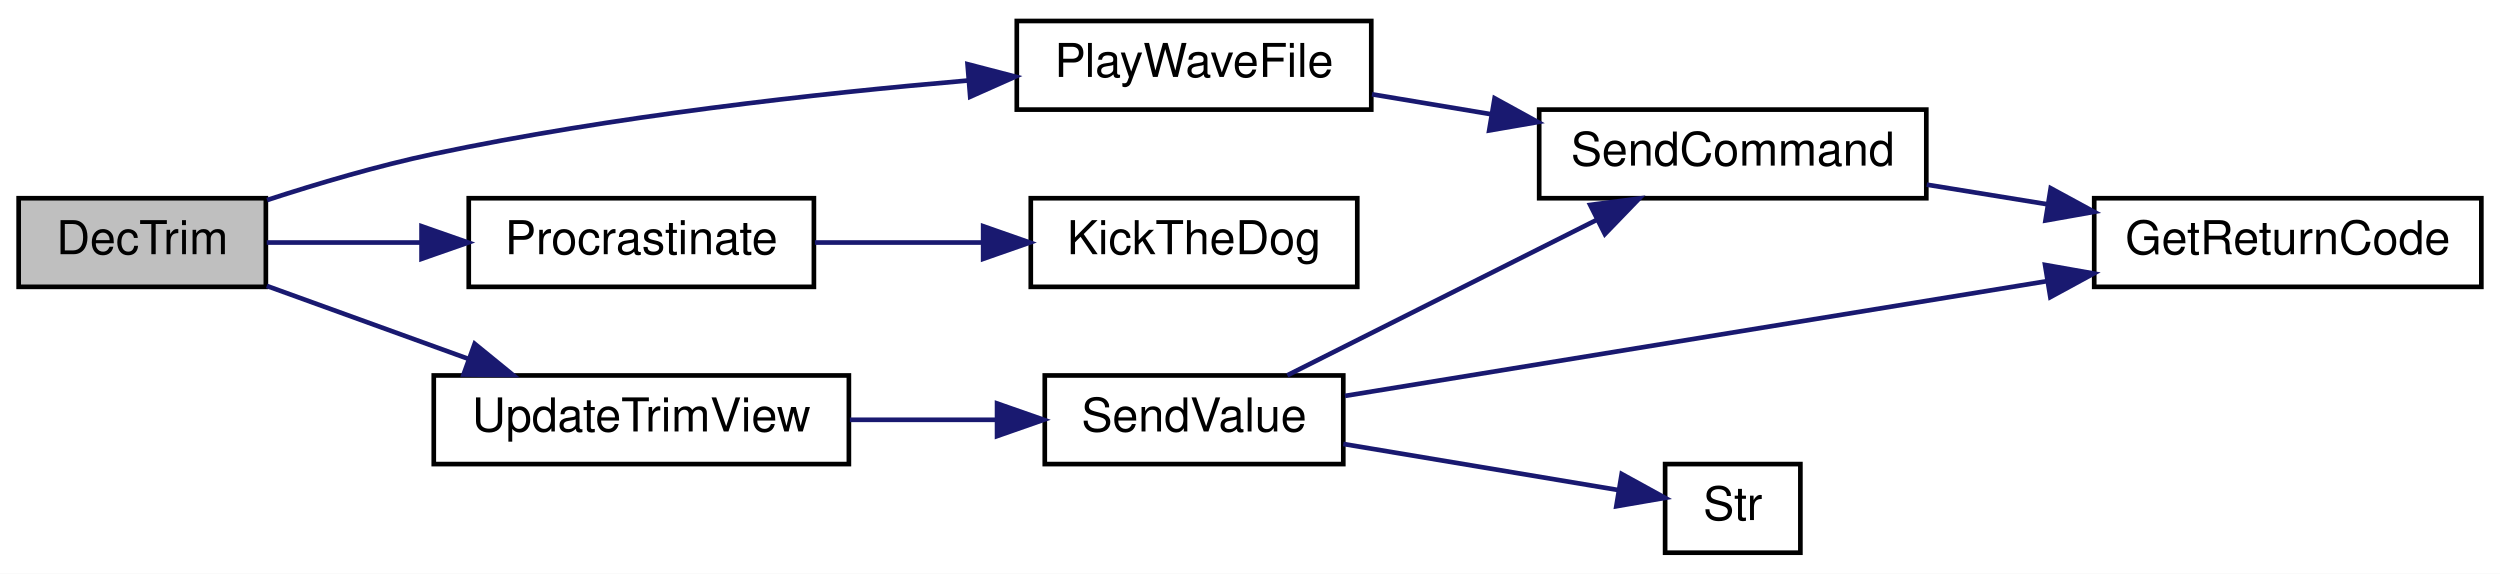
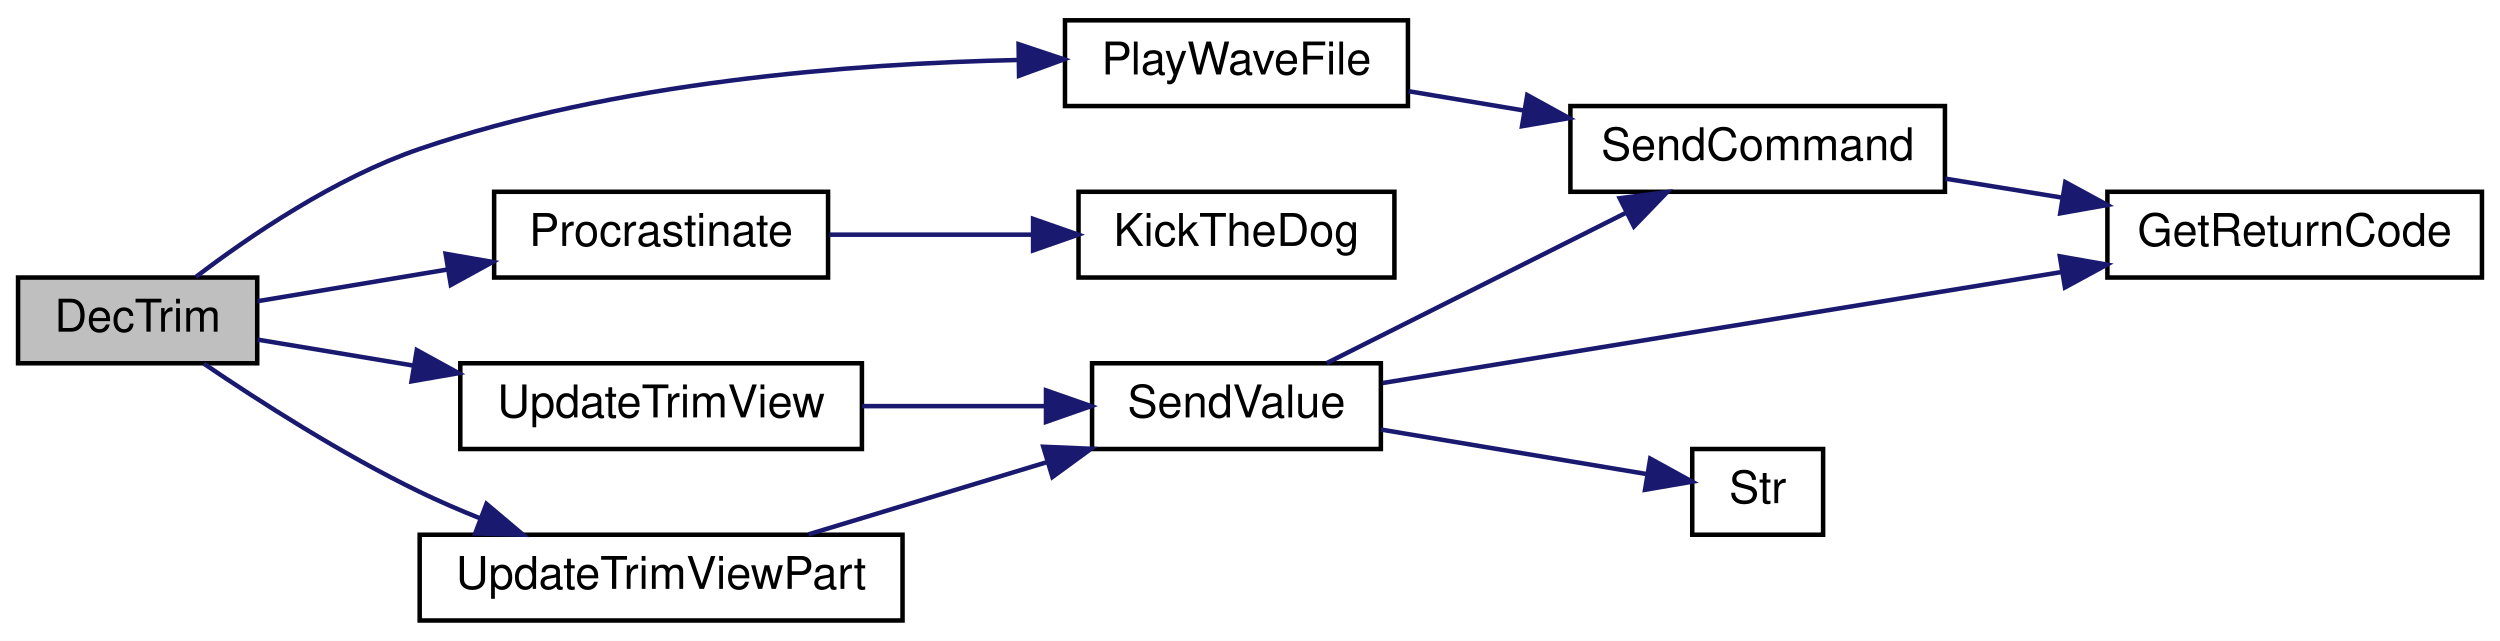
- <svg xmlns="http://www.w3.org/2000/svg" xmlns:xlink="http://www.w3.org/1999/xlink" width="536pt" height="123pt" viewBox="0.00 0.00 536.00 123.00">
-   <g id="graph0" class="graph" transform="scale(1 1) rotate(0) translate(4 119)">
-     <polygon fill="white" stroke="transparent" points="-4,4 -4,-119 532,-119 532,4 -4,4" />
+ <svg xmlns="http://www.w3.org/2000/svg" xmlns:xlink="http://www.w3.org/1999/xlink" width="554pt" height="142pt" viewBox="0.00 0.00 554.00 142.00">
+   <g id="graph0" class="graph" transform="scale(1 1) rotate(0) translate(4 138)">
+     <polygon fill="white" stroke="transparent" points="-4,4 -4,-138 550,-138 550,4 -4,4" />
    <g id="node1" class="node">
      <g id="a_node1">
        <a xlink:title=" ">
          <polygon fill="#bfbfbf" stroke="black" points="0,-57.5 0,-76.5 53,-76.5 53,-57.5 0,-57.5" />
          <text text-anchor="middle" x="26.5" y="-64.5" font-family="Helvetica,sans-Serif" font-size="10.00">DecTrim</text>
        </a>
      </g>
    </g>
    <g id="node2" class="node">
      <g id="a_node2">
        <a xlink:href="_transmitter_code_2src_2main_8cpp.html#a5f10efde246ee0a763708de18a2e15b6" target="_top" xlink:title=" ">
-           <polygon fill="white" stroke="black" points="214,-95.5 214,-114.5 290,-114.5 290,-95.5 214,-95.5" />
-           <text text-anchor="middle" x="252" y="-102.5" font-family="Helvetica,sans-Serif" font-size="10.00">PlayWaveFile</text>
+           <polygon fill="white" stroke="black" points="232,-114.5 232,-133.5 308,-133.5 308,-114.5 232,-114.5" />
+           <text text-anchor="middle" x="270" y="-121.5" font-family="Helvetica,sans-Serif" font-size="10.00">PlayWaveFile</text>
        </a>
      </g>
    </g>
    <g id="edge1" class="edge">
-       <path fill="none" stroke="midnightblue" d="M53.26,-76.11C64.16,-79.66 77.08,-83.48 89,-86 127.13,-94.05 171.07,-98.94 203.57,-101.74" />
-       <polygon fill="midnightblue" stroke="midnightblue" points="203.44,-105.24 213.69,-102.57 204.01,-98.26 203.44,-105.24" />
+       <path fill="none" stroke="midnightblue" d="M39.39,-76.62C51.21,-85.62 70.24,-98.59 89,-105 132.35,-119.82 184.71,-123.92 221.75,-124.71" />
+       <polygon fill="midnightblue" stroke="midnightblue" points="221.72,-128.21 231.77,-124.85 221.82,-121.21 221.72,-128.21" />
    </g>
    <g id="node5" class="node">
      <g id="a_node5">
        <a xlink:href="_radio_functions_8cpp.html#a760609a682300dfe6bfaac737fd4d5eb" target="_top" xlink:title=" ">
-           <polygon fill="white" stroke="black" points="96.5,-57.5 96.5,-76.5 170.5,-76.5 170.5,-57.5 96.5,-57.5" />
-           <text text-anchor="middle" x="133.5" y="-64.5" font-family="Helvetica,sans-Serif" font-size="10.00">Procrastinate</text>
+           <polygon fill="white" stroke="black" points="105.5,-76.5 105.5,-95.5 179.5,-95.5 179.5,-76.5 105.5,-76.5" />
+           <text text-anchor="middle" x="142.5" y="-83.5" font-family="Helvetica,sans-Serif" font-size="10.00">Procrastinate</text>
        </a>
      </g>
    </g>
    <g id="edge4" class="edge">
-       <path fill="none" stroke="midnightblue" d="M53.19,-67C63.13,-67 74.84,-67 86.15,-67" />
-       <polygon fill="midnightblue" stroke="midnightblue" points="86.38,-70.5 96.38,-67 86.38,-63.5 86.38,-70.5" />
+       <path fill="none" stroke="midnightblue" d="M53.08,-71.26C65.44,-73.32 80.67,-75.86 94.99,-78.25" />
+       <polygon fill="midnightblue" stroke="midnightblue" points="94.75,-81.76 105.19,-79.95 95.9,-74.85 94.75,-81.76" />
    </g>
    <g id="node7" class="node">
      <g id="a_node7">
        <a xlink:href="_transmitter_code_2src_2main_8cpp.html#ac78966debc2cdc13d8ca958ce3b20c78" target="_top" xlink:title=" ">
-           <polygon fill="white" stroke="black" points="89,-19.5 89,-38.5 178,-38.5 178,-19.5 89,-19.5" />
-           <text text-anchor="middle" x="133.5" y="-26.5" font-family="Helvetica,sans-Serif" font-size="10.00">UpdateTrimView</text>
+           <polygon fill="white" stroke="black" points="98,-38.5 98,-57.5 187,-57.5 187,-38.5 98,-38.5" />
+           <text text-anchor="middle" x="142.5" y="-45.5" font-family="Helvetica,sans-Serif" font-size="10.00">UpdateTrimView</text>
        </a>
      </g>
    </g>
    <g id="edge6" class="edge">
-       <path fill="none" stroke="midnightblue" d="M53.19,-57.7C66.21,-52.99 82.24,-47.19 96.47,-42.04" />
-       <polygon fill="midnightblue" stroke="midnightblue" points="97.77,-45.29 105.98,-38.6 95.39,-38.71 97.77,-45.29" />
+       <path fill="none" stroke="midnightblue" d="M53.08,-62.74C63.34,-61.03 75.57,-58.99 87.62,-56.98" />
+       <polygon fill="midnightblue" stroke="midnightblue" points="88.36,-60.41 97.64,-55.31 87.2,-53.5 88.36,-60.41" />
+     </g>
+     <g id="node10" class="node">
+       <g id="a_node10">
+         <a xlink:href="_transmitter_code_2src_2main_8cpp.html#a3cd4694d58bd7a9f56e973d20270722f" target="_top" xlink:title=" ">
+           <polygon fill="white" stroke="black" points="89,-0.5 89,-19.5 196,-19.5 196,-0.5 89,-0.5" />
+           <text text-anchor="middle" x="142.5" y="-7.5" font-family="Helvetica,sans-Serif" font-size="10.00">UpdateTrimViewPart</text>
+         </a>
+       </g>
+     </g>
+     <g id="edge11" class="edge">
+       <path fill="none" stroke="midnightblue" d="M41.2,-57.39C53.36,-49.14 71.82,-37.3 89,-29 93.3,-26.92 97.89,-24.94 102.5,-23.09" />
+       <polygon fill="midnightblue" stroke="midnightblue" points="103.8,-26.34 111.9,-19.51 101.31,-19.8 103.8,-26.34" />
    </g>
    <g id="node3" class="node">
      <g id="a_node3">
        <a xlink:href="_transmitter_code_2src_2main_8cpp.html#aecac2f0c289f02ef3c92b85be82eacac" target="_top" xlink:title=" ">
-           <polygon fill="white" stroke="black" points="326,-76.5 326,-95.5 409,-95.5 409,-76.5 326,-76.5" />
-           <text text-anchor="middle" x="367.5" y="-83.5" font-family="Helvetica,sans-Serif" font-size="10.00">SendCommand</text>
+           <polygon fill="white" stroke="black" points="344,-95.5 344,-114.5 427,-114.5 427,-95.5 344,-95.5" />
+           <text text-anchor="middle" x="385.5" y="-102.5" font-family="Helvetica,sans-Serif" font-size="10.00">SendCommand</text>
        </a>
      </g>
    </g>
    <g id="edge2" class="edge">
-       <path fill="none" stroke="midnightblue" d="M290.16,-98.78C298.34,-97.41 307.14,-95.94 315.75,-94.5" />
-       <polygon fill="midnightblue" stroke="midnightblue" points="316.44,-97.93 325.72,-92.83 315.28,-91.03 316.44,-97.93" />
+       <path fill="none" stroke="midnightblue" d="M308.16,-117.78C316.34,-116.41 325.14,-114.94 333.75,-113.5" />
+       <polygon fill="midnightblue" stroke="midnightblue" points="334.44,-116.93 343.72,-111.83 333.28,-110.03 334.44,-116.93" />
    </g>
    <g id="node4" class="node">
      <g id="a_node4">
        <a xlink:href="_transmitter_code_2src_2main_8cpp.html#a43937dd3d9c795271fd9c3eb3c6b6410" target="_top" xlink:title=" ">
-           <polygon fill="white" stroke="black" points="445,-57.5 445,-76.5 528,-76.5 528,-57.5 445,-57.5" />
-           <text text-anchor="middle" x="486.5" y="-64.5" font-family="Helvetica,sans-Serif" font-size="10.00">GetReturnCode</text>
+           <polygon fill="white" stroke="black" points="463,-76.5 463,-95.5 546,-95.5 546,-76.5 463,-76.5" />
+           <text text-anchor="middle" x="504.5" y="-83.5" font-family="Helvetica,sans-Serif" font-size="10.00">GetReturnCode</text>
        </a>
      </g>
    </g>
    <g id="edge3" class="edge">
-       <path fill="none" stroke="midnightblue" d="M409.09,-79.41C417.44,-78.05 426.33,-76.61 434.98,-75.2" />
-       <polygon fill="midnightblue" stroke="midnightblue" points="435.67,-78.64 444.98,-73.58 434.55,-71.73 435.67,-78.64" />
+       <path fill="none" stroke="midnightblue" d="M427.09,-98.41C435.44,-97.05 444.33,-95.61 452.98,-94.2" />
+       <polygon fill="midnightblue" stroke="midnightblue" points="453.67,-97.64 462.98,-92.58 452.55,-90.73 453.67,-97.64" />
    </g>
    <g id="node6" class="node">
      <g id="a_node6">
        <a xlink:href="_transmitter_code_2src_2main_8cpp.html#ada95a00a341e4a80176eda743a94ab2e" target="_top" xlink:title=" ">
-           <polygon fill="white" stroke="black" points="217,-57.5 217,-76.5 287,-76.5 287,-57.5 217,-57.5" />
-           <text text-anchor="middle" x="252" y="-64.5" font-family="Helvetica,sans-Serif" font-size="10.00">KickTheDog</text>
+           <polygon fill="white" stroke="black" points="235,-76.5 235,-95.5 305,-95.5 305,-76.5 235,-76.5" />
+           <text text-anchor="middle" x="270" y="-83.5" font-family="Helvetica,sans-Serif" font-size="10.00">KickTheDog</text>
        </a>
      </g>
    </g>
    <g id="edge5" class="edge">
-       <path fill="none" stroke="midnightblue" d="M170.72,-67C182.09,-67 194.77,-67 206.63,-67" />
-       <polygon fill="midnightblue" stroke="midnightblue" points="206.79,-70.5 216.79,-67 206.79,-63.5 206.79,-70.5" />
+       <path fill="none" stroke="midnightblue" d="M179.8,-86C193.78,-86 209.91,-86 224.57,-86" />
+       <polygon fill="midnightblue" stroke="midnightblue" points="224.93,-89.5 234.93,-86 224.93,-82.5 224.93,-89.5" />
    </g>
    <g id="node8" class="node">
      <g id="a_node8">
        <a xlink:href="_transmitter_code_2src_2main_8cpp.html#a1e20efc1e419b252b50d36f9924503fc" target="_top" xlink:title=" ">
-           <polygon fill="white" stroke="black" points="220,-19.5 220,-38.5 284,-38.5 284,-19.5 220,-19.5" />
-           <text text-anchor="middle" x="252" y="-26.5" font-family="Helvetica,sans-Serif" font-size="10.00">SendValue</text>
+           <polygon fill="white" stroke="black" points="238,-38.5 238,-57.5 302,-57.5 302,-38.5 238,-38.5" />
+           <text text-anchor="middle" x="270" y="-45.5" font-family="Helvetica,sans-Serif" font-size="10.00">SendValue</text>
        </a>
      </g>
    </g>
    <g id="edge7" class="edge">
-       <path fill="none" stroke="midnightblue" d="M178.21,-29C188.47,-29 199.36,-29 209.52,-29" />
-       <polygon fill="midnightblue" stroke="midnightblue" points="209.77,-32.5 219.77,-29 209.77,-25.5 209.77,-32.5" />
+       <path fill="none" stroke="midnightblue" d="M187.04,-48C200.23,-48 214.66,-48 227.69,-48" />
+       <polygon fill="midnightblue" stroke="midnightblue" points="227.79,-51.5 237.79,-48 227.79,-44.5 227.79,-51.5" />
    </g>
    <g id="edge9" class="edge">
-       <path fill="none" stroke="midnightblue" d="M272,-38.54C290.17,-47.66 317.78,-61.53 338.48,-71.93" />
-       <polygon fill="midnightblue" stroke="midnightblue" points="336.93,-75.07 347.44,-76.43 340.08,-68.81 336.93,-75.07" />
+       <path fill="none" stroke="midnightblue" d="M290,-57.54C308.17,-66.66 335.78,-80.53 356.48,-90.93" />
+       <polygon fill="midnightblue" stroke="midnightblue" points="354.93,-94.07 365.44,-95.43 358.08,-87.81 354.93,-94.07" />
    </g>
    <g id="edge8" class="edge">
-       <path fill="none" stroke="midnightblue" d="M284.36,-34.12C322.96,-40.43 389.03,-51.23 434.86,-58.72" />
-       <polygon fill="midnightblue" stroke="midnightblue" points="434.46,-62.2 444.89,-60.36 435.59,-55.3 434.46,-62.2" />
+       <path fill="none" stroke="midnightblue" d="M302.36,-53.12C340.96,-59.43 407.03,-70.23 452.86,-77.72" />
+       <polygon fill="midnightblue" stroke="midnightblue" points="452.46,-81.2 462.89,-79.36 453.59,-74.3 452.46,-81.2" />
    </g>
    <g id="node9" class="node">
      <g id="a_node9">
        <a xlink:href="_transmitter_code_2src_2main_8cpp.html#a6bac145d5df31efb9c90e2a60a4cbca5" target="_top" xlink:title=" ">
-           <polygon fill="white" stroke="black" points="353,-0.5 353,-19.5 382,-19.5 382,-0.5 353,-0.5" />
-           <text text-anchor="middle" x="367.5" y="-7.5" font-family="Helvetica,sans-Serif" font-size="10.00">Str</text>
+           <polygon fill="white" stroke="black" points="371,-19.5 371,-38.5 400,-38.5 400,-19.5 371,-19.5" />
+           <text text-anchor="middle" x="385.5" y="-26.5" font-family="Helvetica,sans-Serif" font-size="10.00">Str</text>
        </a>
      </g>
    </g>
    <g id="edge10" class="edge">
-       <path fill="none" stroke="midnightblue" d="M284.01,-23.81C302.54,-20.71 325.7,-16.83 342.76,-13.97" />
-       <polygon fill="midnightblue" stroke="midnightblue" points="343.69,-17.37 352.98,-12.26 342.54,-10.46 343.69,-17.37" />
+       <path fill="none" stroke="midnightblue" d="M302.01,-42.81C320.54,-39.71 343.7,-35.83 360.76,-32.97" />
+       <polygon fill="midnightblue" stroke="midnightblue" points="361.69,-36.37 370.98,-31.26 360.54,-29.46 361.69,-36.37" />
+     </g>
+     <g id="edge12" class="edge">
+       <path fill="none" stroke="midnightblue" d="M175.17,-19.59C191.19,-24.44 210.84,-30.39 228,-35.59" />
+       <polygon fill="midnightblue" stroke="midnightblue" points="227.19,-39 237.78,-38.55 229.22,-32.3 227.19,-39" />
    </g>
  </g>
</svg>
